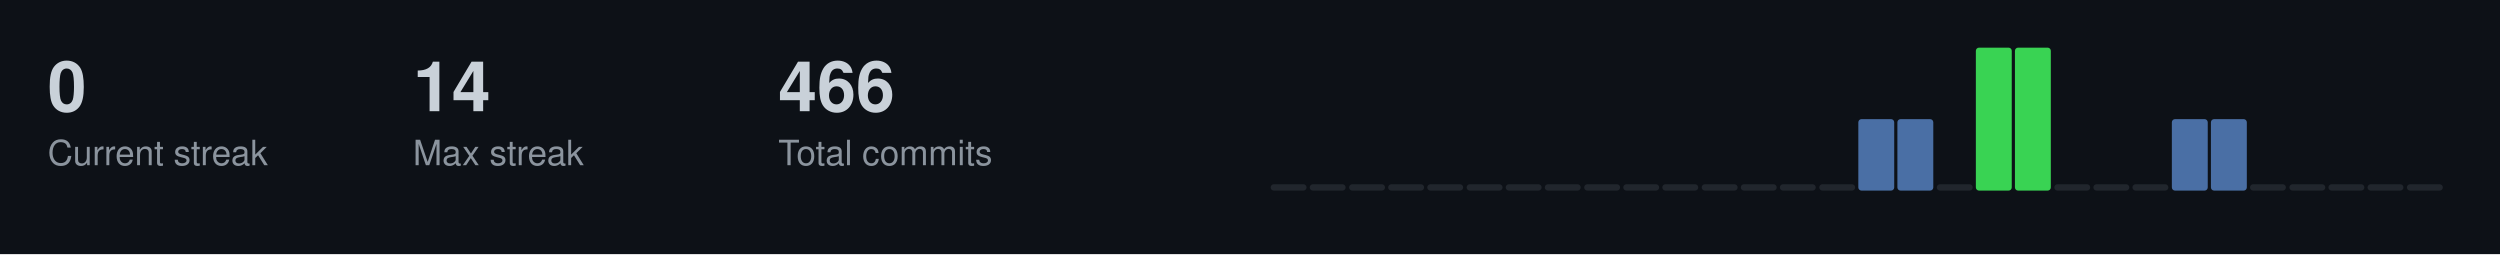
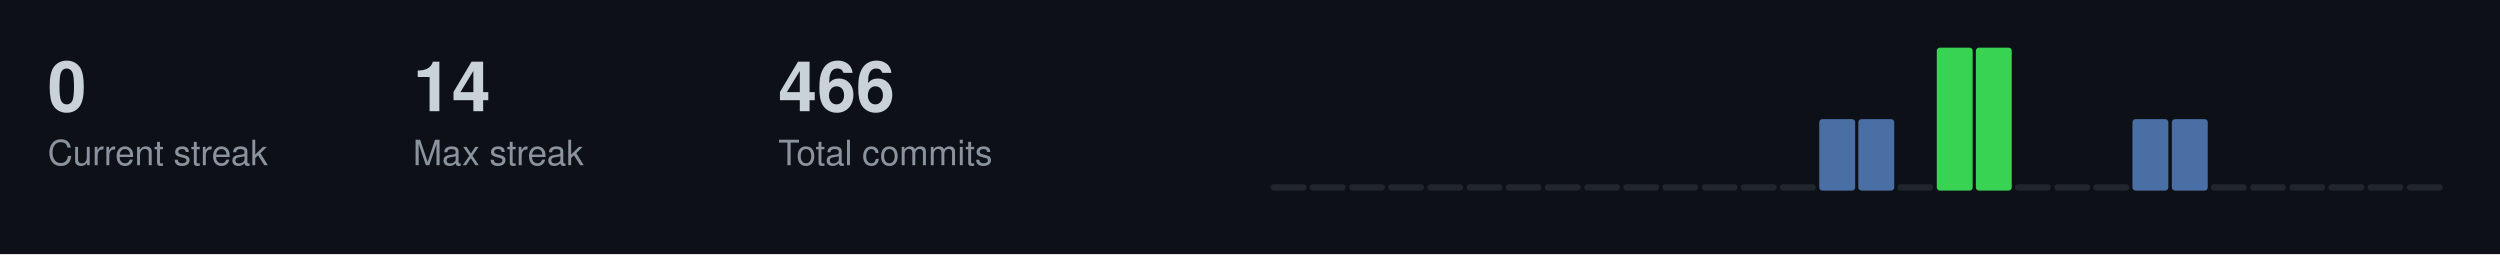
<svg xmlns="http://www.w3.org/2000/svg" width="787" height="80">
  <style>
  .title { font-size: 14px; fill: #c9d1d9; font-family: -apple-system, BlinkMacSystemFont, "Segoe UI", Helvetica, Arial, sans-serif; font-weight: 600; }
  .stat-label { font-size: 11px; fill: #8b949e; font-family: -apple-system, BlinkMacSystemFont, "Segoe UI", Helvetica, Arial, sans-serif; }
  .stat-value { font-size: 22px; fill: #c9d1d9; font-family: -apple-system, BlinkMacSystemFont, "Segoe UI", Helvetica, Arial, sans-serif; font-weight: 600; }
  .streak-fire { font-size: 22px; fill: #f0883e; font-family: -apple-system, BlinkMacSystemFont, "Segoe UI", Helvetica, Arial, sans-serif; font-weight: 600; }
</style>
  <rect width="787" height="80" fill="#0d1117" />
  <text x="15" y="35" class="stat-value">0</text>
  <text x="15" y="52" class="stat-label">Current streak</text>
  <text x="130" y="35" class="stat-value">14</text>
  <text x="130" y="52" class="stat-label">Max streak</text>
  <text x="245" y="35" class="stat-value">466</text>
  <text x="245" y="52" class="stat-label">Total commits</text>
  <rect x="400.0" y="58.0" width="11.3" height="2.0" fill="#21262d" rx="1" />
  <rect x="412.3" y="58.0" width="11.3" height="2.0" fill="#21262d" rx="1" />
  <rect x="424.7" y="58.0" width="11.3" height="2.0" fill="#21262d" rx="1" />
  <rect x="437.0" y="58.0" width="11.3" height="2.0" fill="#21262d" rx="1" />
  <rect x="449.3" y="58.0" width="11.3" height="2.0" fill="#21262d" rx="1" />
  <rect x="461.7" y="58.0" width="11.3" height="2.0" fill="#21262d" rx="1" />
  <rect x="474.0" y="58.0" width="11.3" height="2.0" fill="#21262d" rx="1" />
  <rect x="486.3" y="58.0" width="11.3" height="2.0" fill="#21262d" rx="1" />
  <rect x="498.7" y="58.0" width="11.3" height="2.0" fill="#21262d" rx="1" />
  <rect x="511.0" y="58.0" width="11.3" height="2.0" fill="#21262d" rx="1" />
  <rect x="523.3" y="58.0" width="11.3" height="2.0" fill="#21262d" rx="1" />
  <rect x="535.7" y="58.0" width="11.3" height="2.0" fill="#21262d" rx="1" />
  <rect x="548.0" y="58.0" width="11.3" height="2.0" fill="#21262d" rx="1" />
  <rect x="560.3" y="58.0" width="11.3" height="2.0" fill="#21262d" rx="1" />
-   <rect x="572.7" y="58.0" width="11.3" height="2.0" fill="#21262d" rx="1" />
+   <rect x="572.7" y="37.5" width="11.3" height="22.5" fill="#4a6fa5" rx="1" />
  <rect x="585.0" y="37.5" width="11.3" height="22.5" fill="#4a6fa5" rx="1" />
-   <rect x="597.3" y="37.5" width="11.3" height="22.5" fill="#4a6fa5" rx="1" />
-   <rect x="609.7" y="58.0" width="11.3" height="2.0" fill="#21262d" rx="1" />
+   <rect x="597.3" y="58.0" width="11.3" height="2.0" fill="#21262d" rx="1" />
+   <rect x="609.7" y="15.0" width="11.3" height="45.0" fill="#39d353" rx="1" />
  <rect x="622.0" y="15.0" width="11.3" height="45.0" fill="#39d353" rx="1" />
-   <rect x="634.3" y="15.0" width="11.3" height="45.0" fill="#39d353" rx="1" />
+   <rect x="634.3" y="58.0" width="11.3" height="2.0" fill="#21262d" rx="1" />
  <rect x="646.7" y="58.0" width="11.3" height="2.0" fill="#21262d" rx="1" />
  <rect x="659.0" y="58.0" width="11.3" height="2.0" fill="#21262d" rx="1" />
-   <rect x="671.3" y="58.0" width="11.3" height="2.0" fill="#21262d" rx="1" />
+   <rect x="671.3" y="37.5" width="11.3" height="22.5" fill="#4a6fa5" rx="1" />
  <rect x="683.7" y="37.5" width="11.3" height="22.5" fill="#4a6fa5" rx="1" />
-   <rect x="696.0" y="37.5" width="11.3" height="22.5" fill="#4a6fa5" rx="1" />
+   <rect x="696.0" y="58.0" width="11.3" height="2.0" fill="#21262d" rx="1" />
  <rect x="708.3" y="58.0" width="11.3" height="2.0" fill="#21262d" rx="1" />
  <rect x="720.7" y="58.0" width="11.3" height="2.0" fill="#21262d" rx="1" />
  <rect x="733.0" y="58.0" width="11.3" height="2.0" fill="#21262d" rx="1" />
  <rect x="745.3" y="58.0" width="11.3" height="2.0" fill="#21262d" rx="1" />
  <rect x="757.7" y="58.0" width="11.3" height="2.0" fill="#21262d" rx="1" />
</svg>
